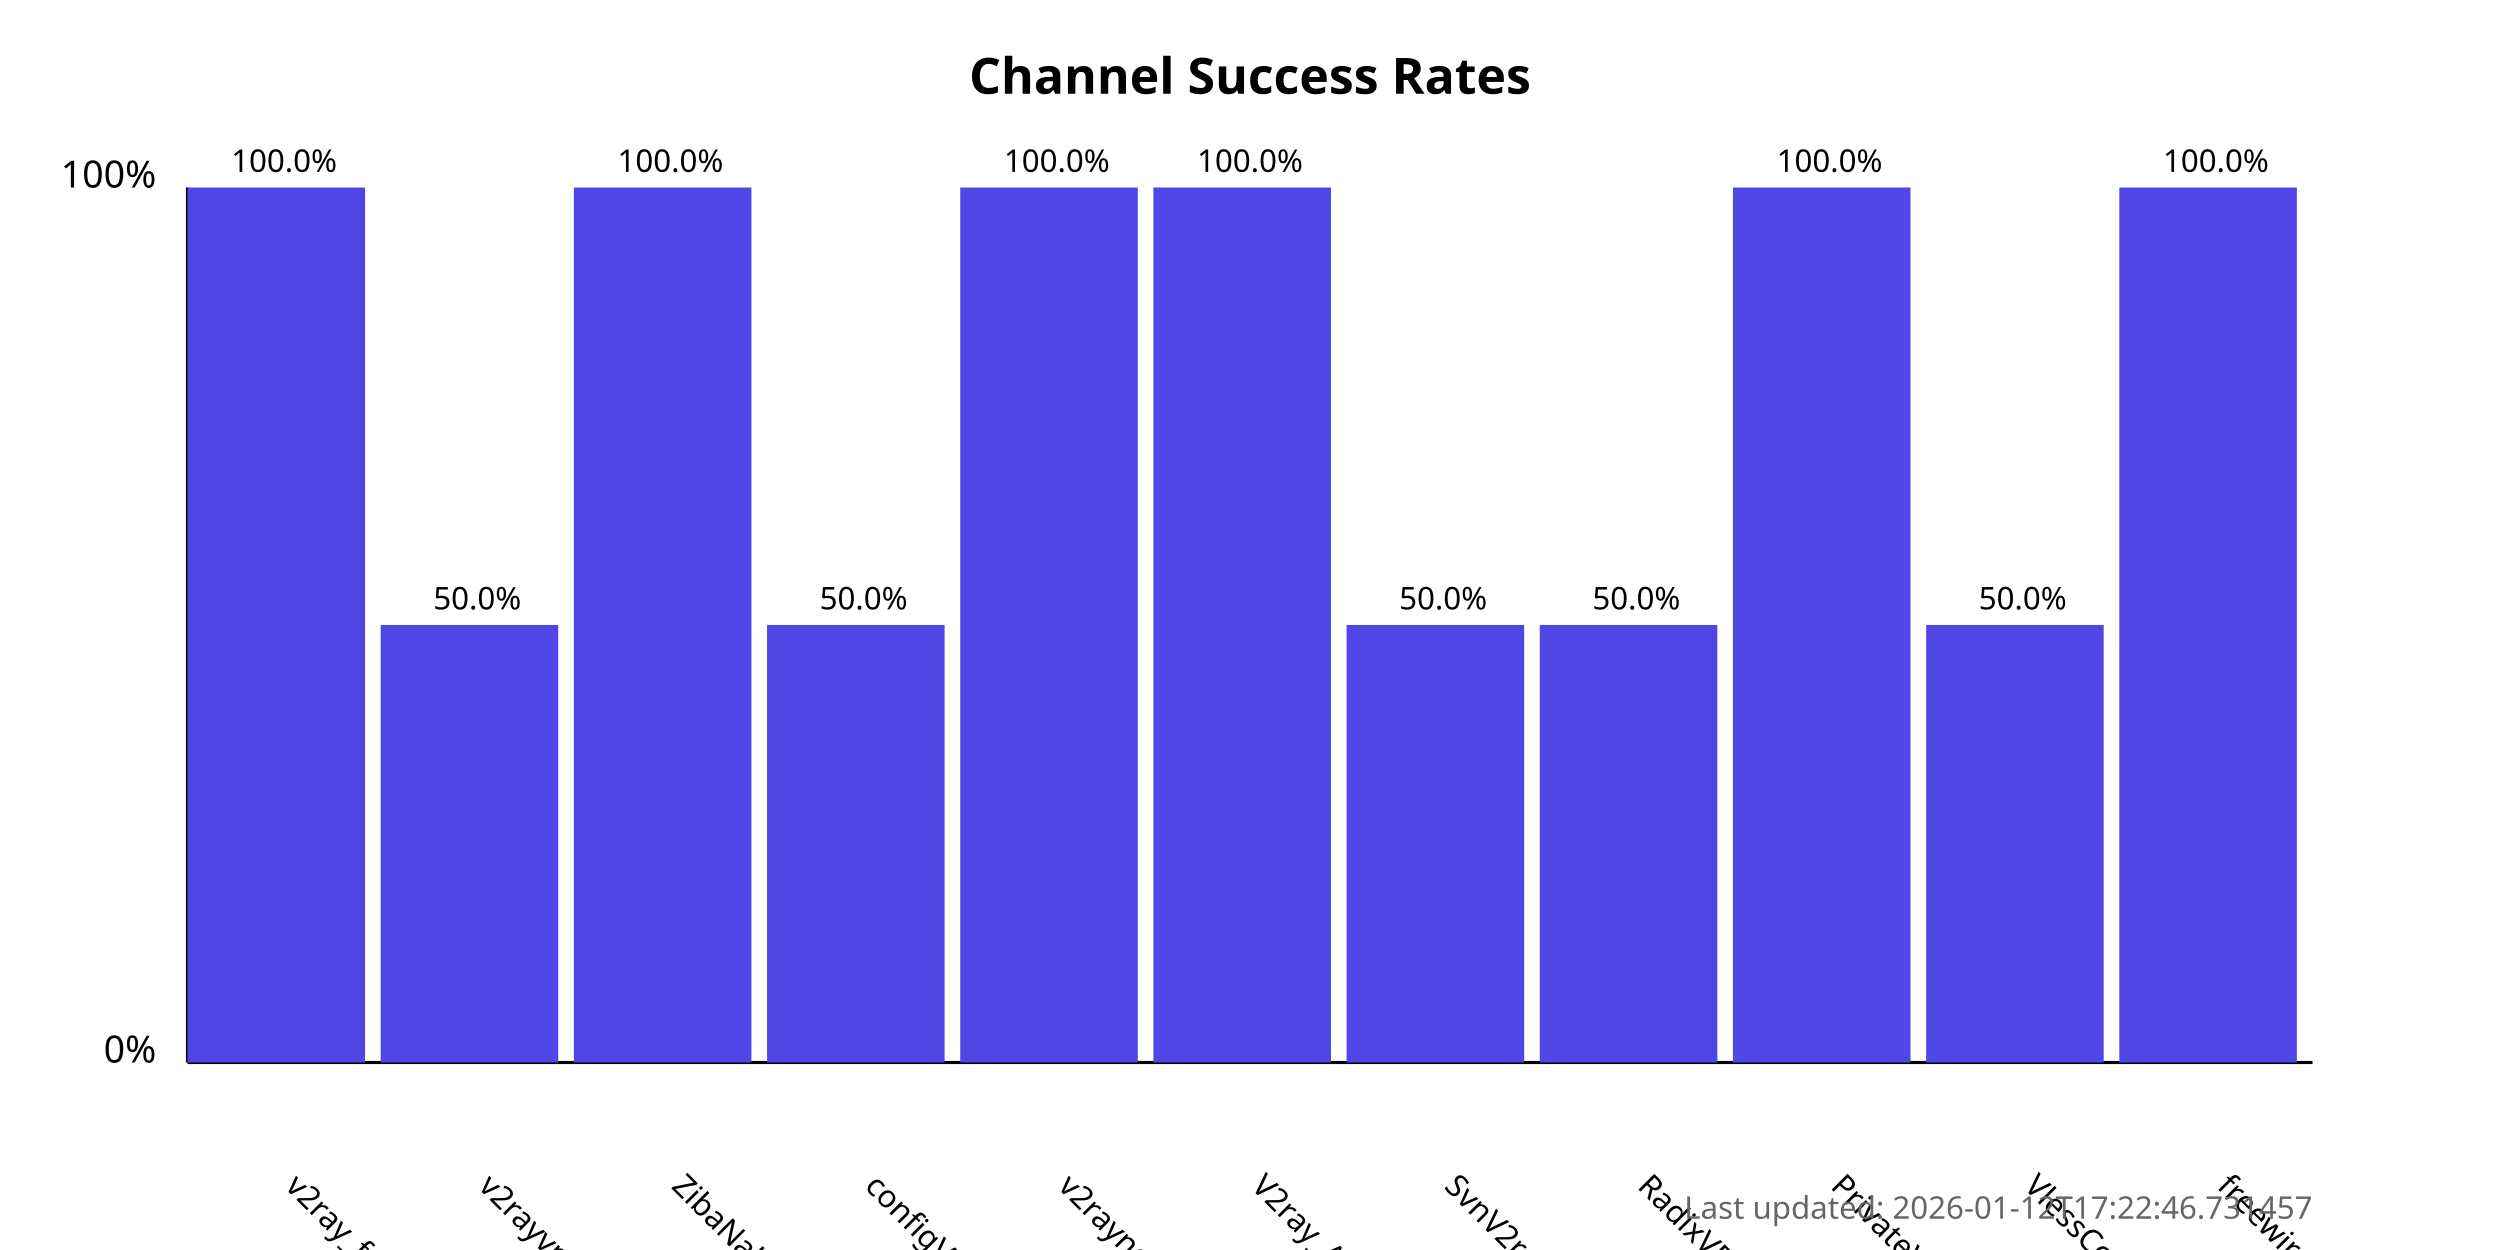
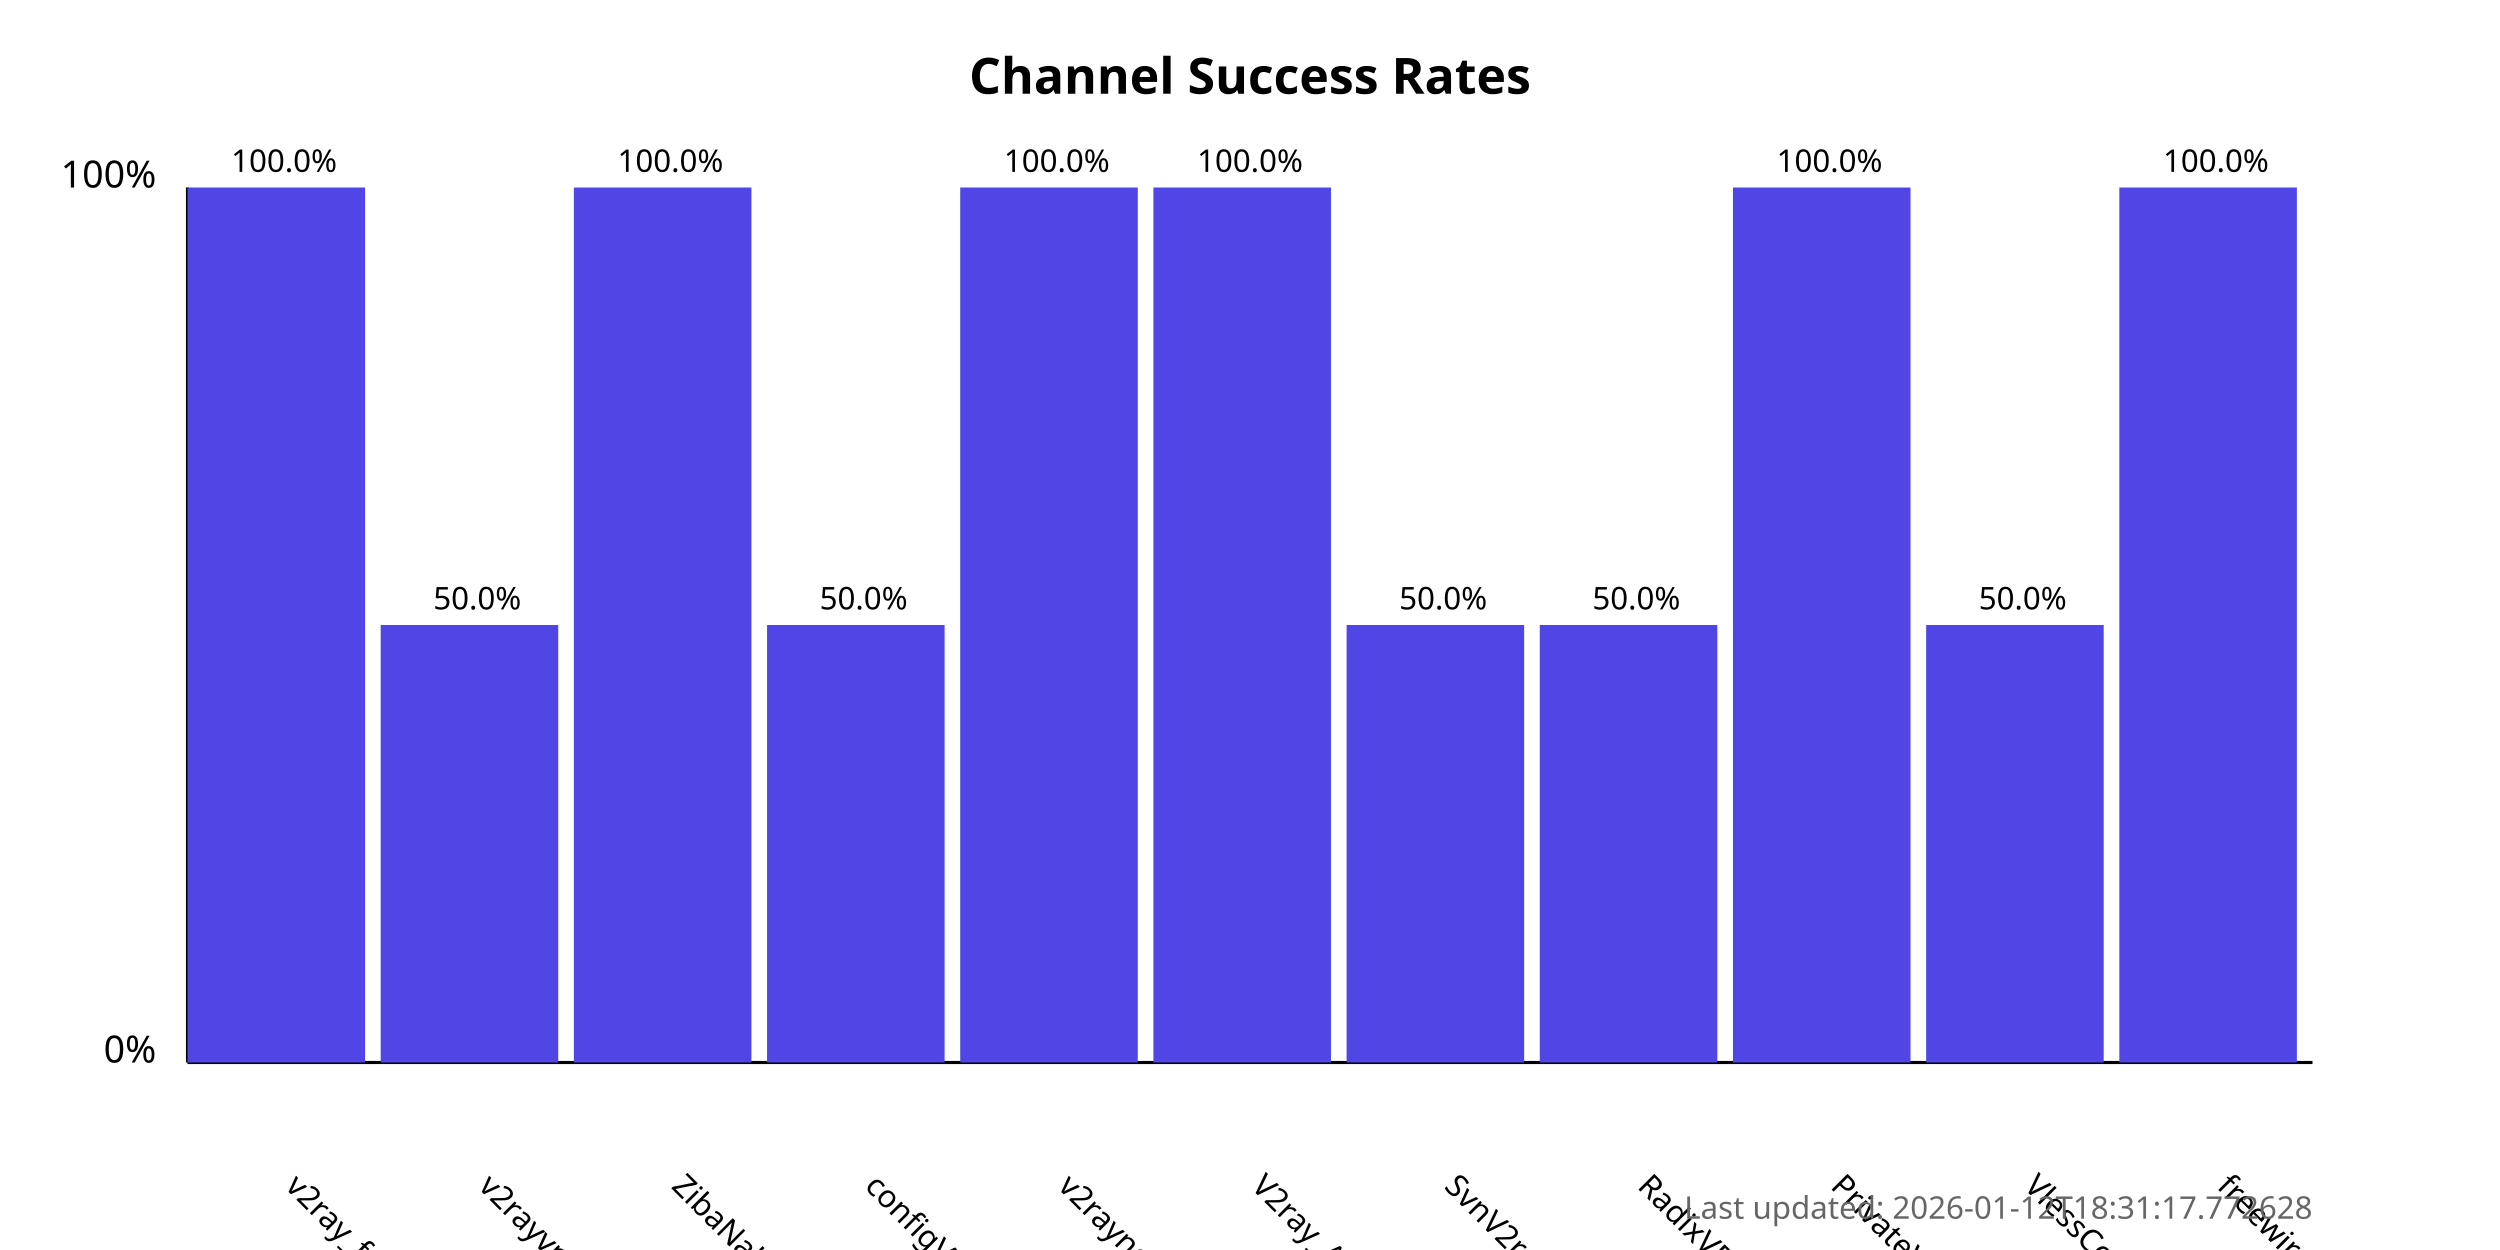
<svg xmlns="http://www.w3.org/2000/svg" width="800" height="400">
  <style>
            .chart-title { font: bold 16px sans-serif; }
            .axis-label { font: 12px sans-serif; }
            .tick-label { font: 10px sans-serif; }
            .bar { fill: #4f46e5; }
            .bar:hover { fill: #6366f1; }
            .timestamp { font: 10px sans-serif; fill: #666; }
        </style>
  <text x="400.0" y="30" text-anchor="middle" class="chart-title">
            Channel Success Rates
        </text>
  <line x1="60" y1="340" x2="60" y2="60" stroke="black" stroke-width="1" />
  <line x1="60" y1="340" x2="740" y2="340" stroke="black" stroke-width="1" />
  <text x="50" y="340" text-anchor="end" class="axis-label">0%</text>
  <text x="50" y="60" text-anchor="end" class="axis-label">100%</text>
  <g>
    <rect x="60" y="60.0" width="56.818" height="280.0" class="bar" />
    <text x="90.909" y="380" transform="rotate(45, 90.90909, 380)" text-anchor="start" class="tick-label">
                v2ray_free_conf
            </text>
    <text x="90.909" y="55.0" text-anchor="middle" class="tick-label">
                100.0%
            </text>
  </g>
  <g>
    <rect x="121.818" y="200.0" width="56.818" height="140.0" class="bar" />
    <text x="152.727" y="380" transform="rotate(45, 152.7273, 380)" text-anchor="start" class="tick-label">
                v2rayvpno
            </text>
    <text x="152.727" y="195.0" text-anchor="middle" class="tick-label">
                50.0%
            </text>
  </g>
  <g>
    <rect x="183.636" y="60.0" width="56.818" height="280.0" class="bar" />
    <text x="214.545" y="380" transform="rotate(45, 214.5455, 380)" text-anchor="start" class="tick-label">
                ZibaNabz
            </text>
    <text x="214.545" y="55.0" text-anchor="middle" class="tick-label">
                100.0%
            </text>
  </g>
  <g>
    <rect x="245.455" y="200.0" width="56.818" height="140.0" class="bar" />
    <text x="276.364" y="380" transform="rotate(45, 276.3636, 380)" text-anchor="start" class="tick-label">
                configV2rayForFree
            </text>
    <text x="276.364" y="195.0" text-anchor="middle" class="tick-label">
                50.0%
            </text>
  </g>
  <g>
    <rect x="307.273" y="60.0" width="56.818" height="280.0" class="bar" />
    <text x="338.182" y="380" transform="rotate(45, 338.1818, 380)" text-anchor="start" class="tick-label">
                v2rayngvpn
            </text>
    <text x="338.182" y="55.0" text-anchor="middle" class="tick-label">
                100.0%
            </text>
  </g>
  <g>
    <rect x="369.091" y="60.0" width="56.818" height="280.0" class="bar" />
    <text x="400.0" y="380" transform="rotate(45, 400.0, 380)" text-anchor="start" class="tick-label">
                V2ray_Alpha
            </text>
    <text x="400.0" y="55.0" text-anchor="middle" class="tick-label">
                100.0%
            </text>
  </g>
  <g>
    <rect x="430.909" y="200.0" width="56.818" height="140.0" class="bar" />
    <text x="461.818" y="380" transform="rotate(45, 461.8182, 380)" text-anchor="start" class="tick-label">
                SvnV2ray
            </text>
    <text x="461.818" y="195.0" text-anchor="middle" class="tick-label">
                50.0%
            </text>
  </g>
  <g>
    <rect x="492.727" y="200.0" width="56.818" height="140.0" class="bar" />
    <text x="523.636" y="380" transform="rotate(45, 523.6364, 380)" text-anchor="start" class="tick-label">
                RadixVPN
            </text>
    <text x="523.636" y="195.0" text-anchor="middle" class="tick-label">
                50.0%
            </text>
  </g>
  <g>
    <rect x="554.545" y="60.0" width="56.818" height="280.0" class="bar" />
    <text x="585.455" y="380" transform="rotate(45, 585.4545, 380)" text-anchor="start" class="tick-label">
                PrivateVPNs
            </text>
    <text x="585.455" y="55.0" text-anchor="middle" class="tick-label">
                100.0%
            </text>
  </g>
  <g>
    <rect x="616.364" y="200.0" width="56.818" height="140.0" class="bar" />
    <text x="647.273" y="380" transform="rotate(45, 647.2727, 380)" text-anchor="start" class="tick-label">
                VlessConfig
            </text>
    <text x="647.273" y="195.0" text-anchor="middle" class="tick-label">
                50.0%
            </text>
  </g>
  <g>
    <rect x="678.182" y="60.0" width="56.818" height="280.0" class="bar" />
    <text x="709.091" y="380" transform="rotate(45, 709.0909, 380)" text-anchor="start" class="tick-label">
                freewireguard
            </text>
    <text x="709.091" y="55.0" text-anchor="middle" class="tick-label">
                100.0%
            </text>
  </g>
  <text x="740" y="390" text-anchor="end" class="timestamp">
-             Last updated: 2026-01-12T17:22:46.731457
+             Last updated: 2026-01-12T18:31:17.772628
        </text>
</svg>
